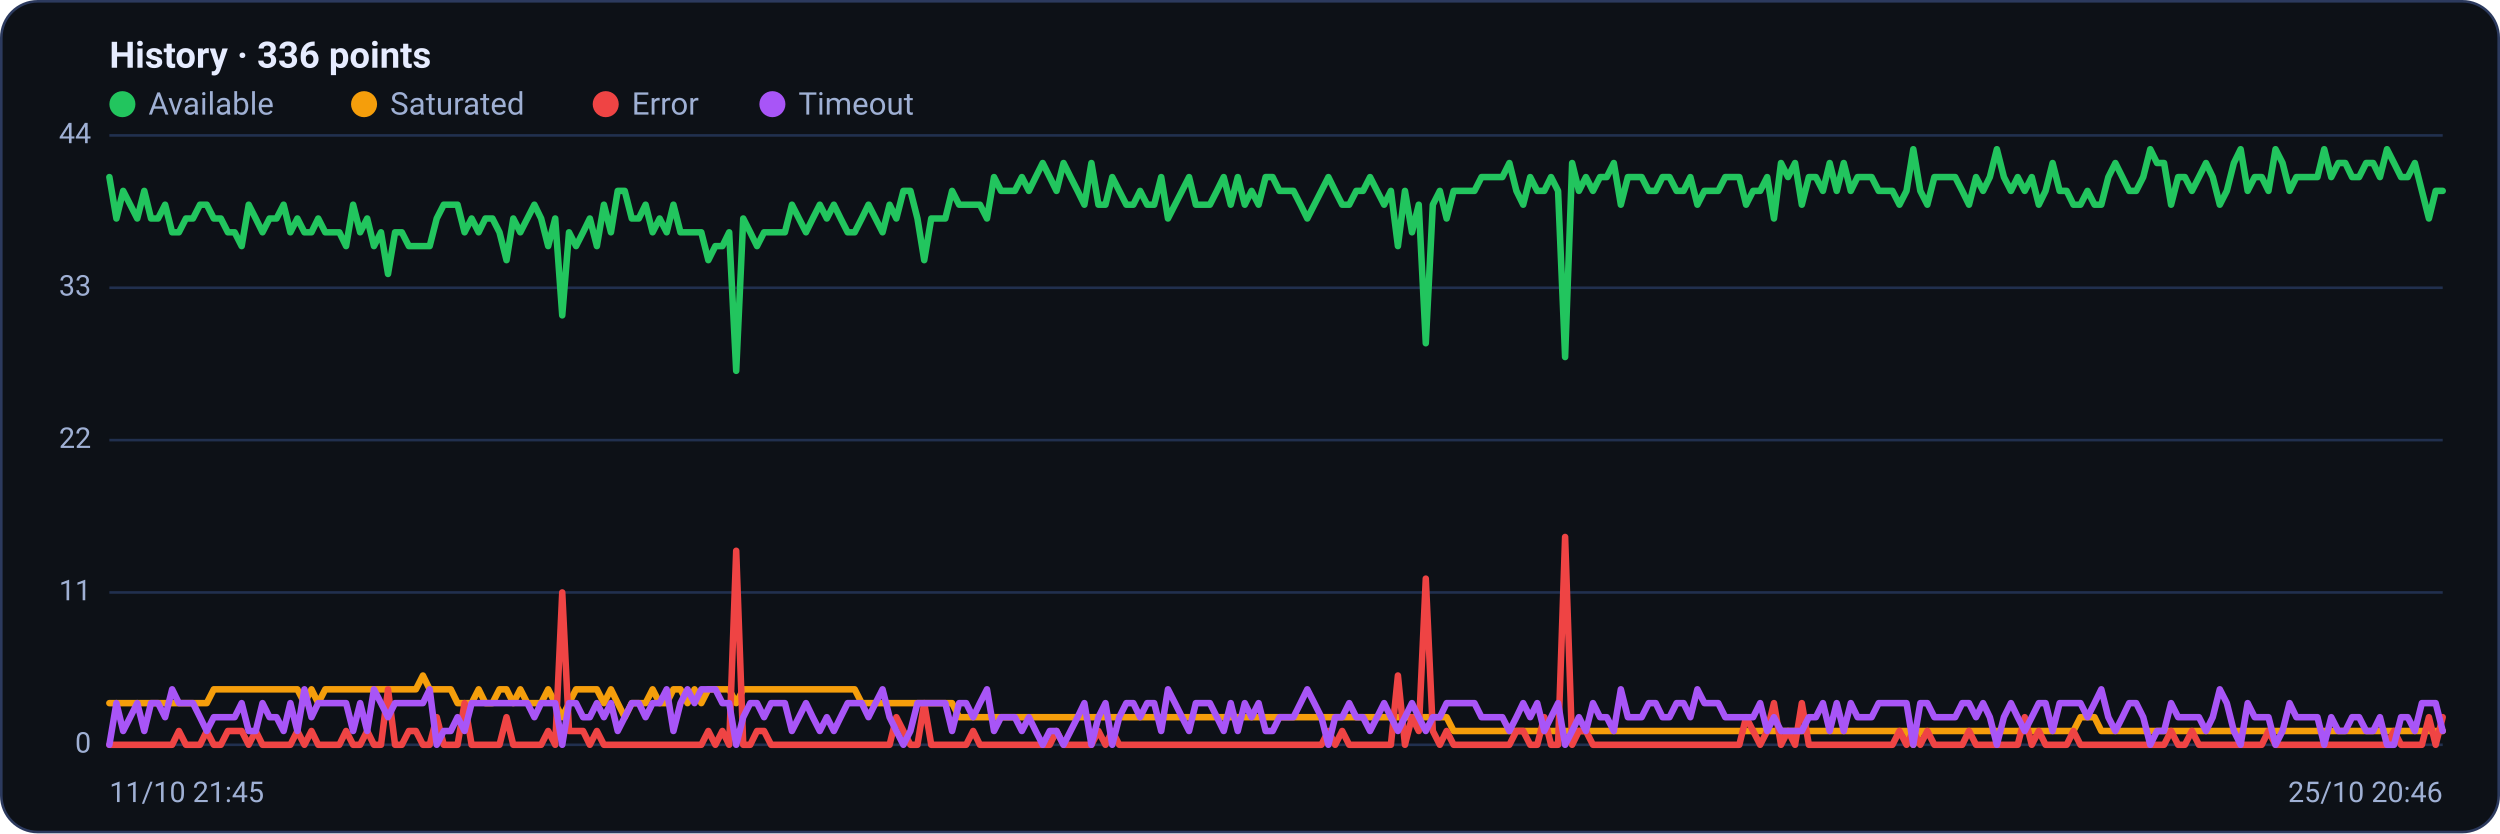
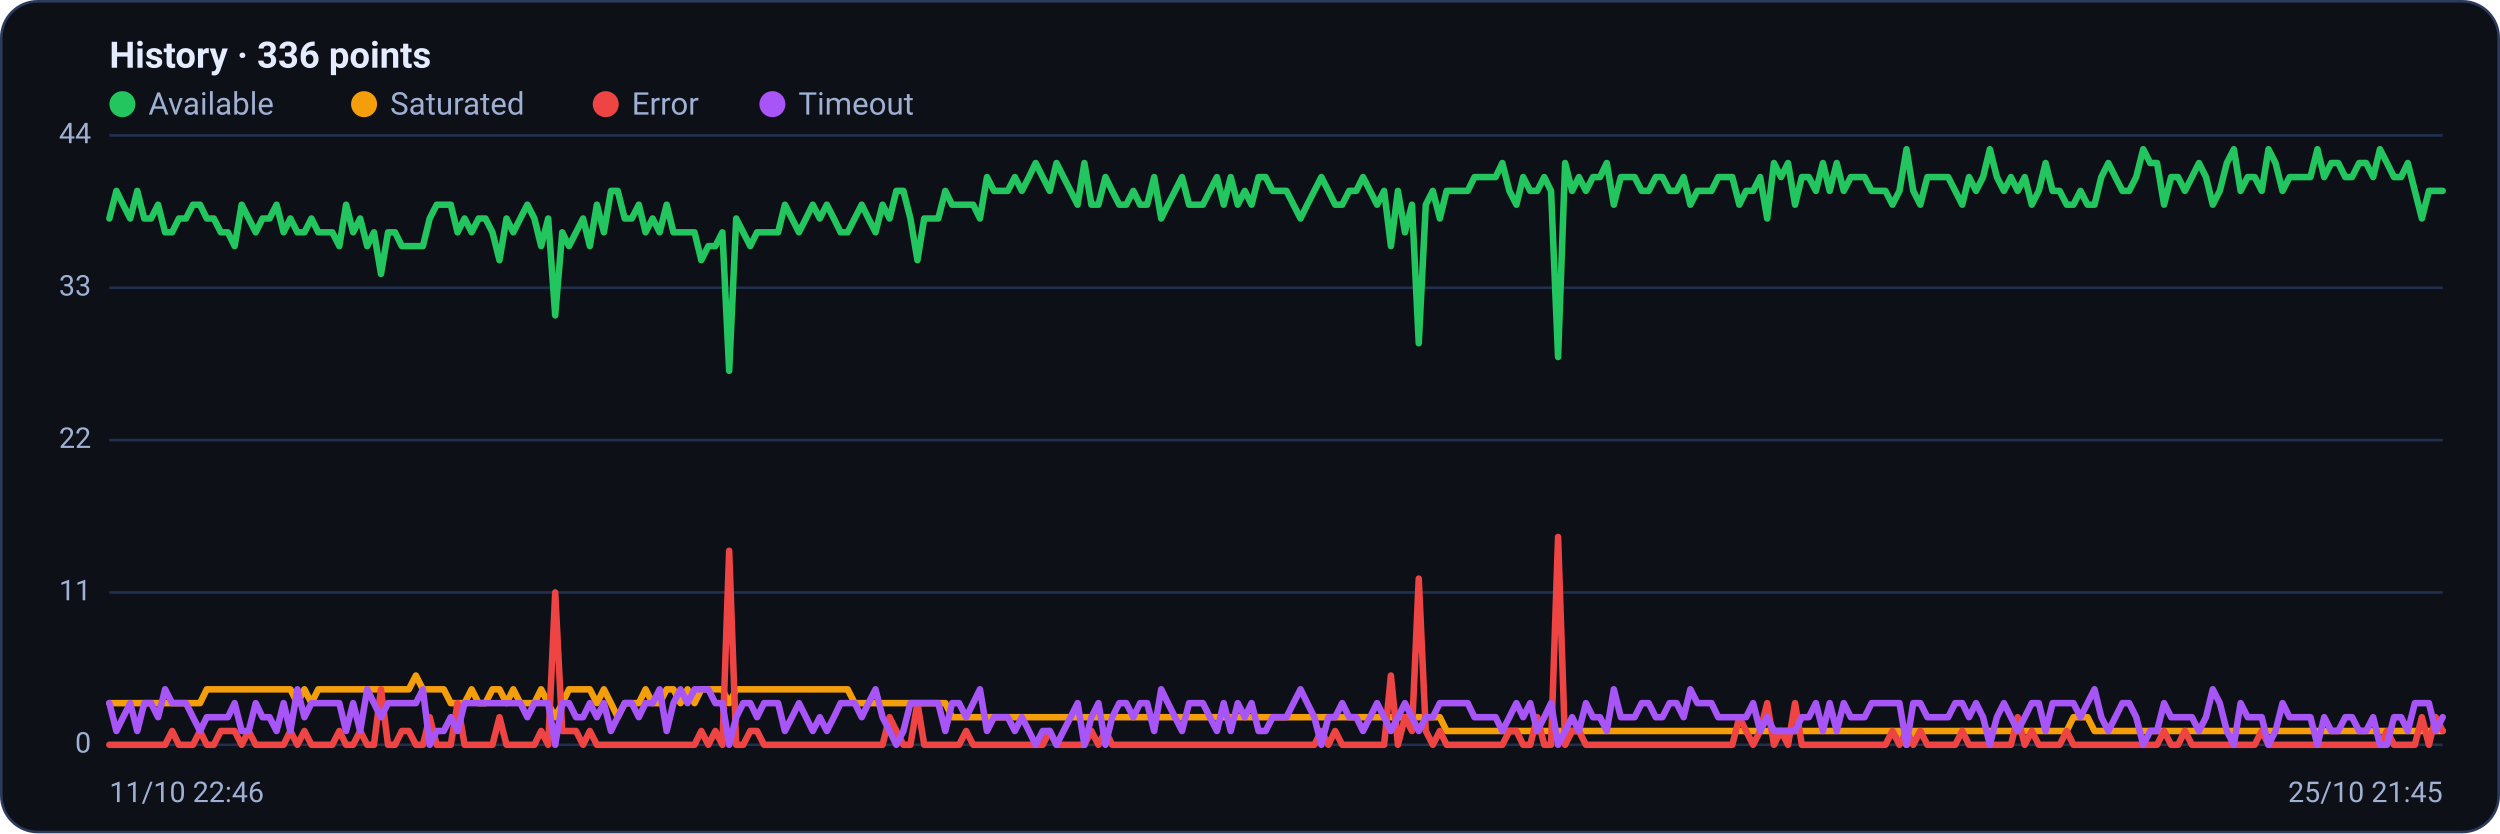
<svg xmlns="http://www.w3.org/2000/svg" viewBox="0 0 960 320" width="960" height="320" font-family="Segoe UI, system-ui, -apple-system, Roboto, Helvetica, Arial, sans-serif" role="img" aria-label="Availability history per region">
  <rect x="0.5" y="0.5" width="959" height="319" rx="14" fill="#0d1117" stroke="#2c3a5e" />
  <text x="42" y="26" font-size="14" font-weight="600" fill="#e6ecff">History · 336 points</text>
  <circle cx="47" cy="40" r="5" fill="#22c55e" />
  <text x="57" y="44" font-size="12" fill="#9fb0d4">Available</text>
  <circle cx="139.8" cy="40" r="5" fill="#f59e0b" />
  <text x="149.8" y="44" font-size="12" fill="#9fb0d4">Saturated</text>
  <circle cx="232.6" cy="40" r="5" fill="#ef4444" />
  <text x="242.6" y="44" font-size="12" fill="#9fb0d4">Error</text>
  <circle cx="296.6" cy="40" r="5" fill="#a855f7" />
  <text x="306.6" y="44" font-size="12" fill="#9fb0d4">Timeout</text>
  <line x1="42" y1="286.0" x2="938" y2="286.0" stroke="#21304f" stroke-width="1" />
  <text x="35" y="289.0" text-anchor="end" font-size="11" fill="#9fb0d4">0</text>
  <line x1="42" y1="227.5" x2="938" y2="227.5" stroke="#21304f" stroke-width="1" />
  <text x="35" y="230.5" text-anchor="end" font-size="11" fill="#9fb0d4">11</text>
  <line x1="42" y1="169.0" x2="938" y2="169.0" stroke="#21304f" stroke-width="1" />
  <text x="35" y="172.0" text-anchor="end" font-size="11" fill="#9fb0d4">22</text>
  <line x1="42" y1="110.5" x2="938" y2="110.5" stroke="#21304f" stroke-width="1" />
  <text x="35" y="113.5" text-anchor="end" font-size="11" fill="#9fb0d4">33</text>
  <line x1="42" y1="52.0" x2="938" y2="52.0" stroke="#21304f" stroke-width="1" />
  <text x="35" y="55.0" text-anchor="end" font-size="11" fill="#9fb0d4">44</text>
-   <polyline fill="none" stroke="#22c55e" stroke-width="2.5" stroke-linejoin="round" stroke-linecap="round" points="42.0,68.0 44.7,83.9 47.3,73.3 50.0,78.6 52.7,83.9 55.4,73.3 58.0,83.9 60.7,83.9 63.4,78.6 66.1,89.2 68.7,89.2 71.4,83.9 74.1,83.9 76.8,78.6 79.4,78.6 82.1,83.9 84.8,83.9 87.5,89.2 90.1,89.2 92.8,94.5 95.5,78.6 98.2,83.9 100.8,89.2 103.5,83.9 106.2,83.9 108.9,78.6 111.5,89.2 114.2,83.9 116.9,89.2 119.6,89.2 122.2,83.9 124.9,89.2 127.6,89.2 130.3,89.2 132.9,94.5 135.6,78.6 138.3,89.2 141.0,83.9 143.6,94.5 146.3,89.2 149.0,105.2 151.7,89.2 154.3,89.2 157.0,94.5 159.7,94.5 162.4,94.5 165.0,94.5 167.7,83.9 170.4,78.6 173.1,78.6 175.7,78.6 178.4,89.2 181.1,83.9 183.8,89.2 186.4,83.9 189.1,83.9 191.8,89.2 194.5,99.9 197.1,83.9 199.8,89.2 202.5,83.9 205.2,78.6 207.8,83.9 210.5,94.5 213.2,83.9 215.9,121.1 218.5,89.2 221.2,94.5 223.9,89.2 226.5,83.9 229.2,94.5 231.9,78.6 234.6,89.2 237.2,73.3 239.9,73.3 242.6,83.9 245.3,83.9 247.9,78.6 250.6,89.2 253.3,83.9 256.0,89.2 258.6,78.6 261.3,89.2 264.0,89.2 266.7,89.2 269.3,89.2 272.0,99.9 274.7,94.5 277.4,94.5 280.0,89.2 282.7,142.4 285.4,83.9 288.1,89.2 290.7,94.5 293.4,89.2 296.1,89.2 298.8,89.2 301.4,89.2 304.1,78.6 306.8,83.9 309.5,89.2 312.1,83.9 314.8,78.6 317.5,83.9 320.2,78.6 322.8,83.9 325.5,89.2 328.2,89.2 330.9,83.9 333.5,78.6 336.2,83.9 338.9,89.2 341.6,78.6 344.2,83.9 346.9,73.3 349.6,73.3 352.3,83.9 354.9,99.9 357.6,83.9 360.3,83.9 363.0,83.9 365.6,73.3 368.3,78.6 371.0,78.6 373.7,78.6 376.3,78.6 379.0,83.9 381.7,68.0 384.4,73.3 387.0,73.3 389.7,73.3 392.4,68.0 395.1,73.3 397.7,68.0 400.4,62.6 403.1,68.0 405.7,73.3 408.4,62.6 411.1,68.0 413.8,73.3 416.4,78.6 419.1,62.6 421.8,78.6 424.5,78.6 427.1,68.0 429.8,73.3 432.5,78.6 435.2,78.6 437.8,73.3 440.5,78.6 443.2,78.6 445.9,68.0 448.5,83.9 451.2,78.6 453.9,73.3 456.6,68.0 459.2,78.6 461.9,78.6 464.6,78.6 467.3,73.3 469.9,68.0 472.6,78.6 475.3,68.0 478.0,78.6 480.6,73.3 483.3,78.6 486.0,68.0 488.7,68.0 491.3,73.3 494.0,73.3 496.7,73.3 499.4,78.6 502.0,83.9 504.7,78.6 507.4,73.3 510.1,68.0 512.7,73.3 515.4,78.6 518.1,78.6 520.8,73.3 523.4,73.3 526.1,68.0 528.8,73.3 531.5,78.6 534.1,73.3 536.8,94.5 539.5,73.3 542.2,89.2 544.8,78.6 547.5,131.8 550.2,78.6 552.9,73.3 555.5,83.9 558.2,73.3 560.9,73.3 563.6,73.3 566.2,73.3 568.9,68.0 571.6,68.0 574.3,68.0 576.9,68.0 579.6,62.6 582.3,73.3 584.9,78.6 587.6,68.0 590.3,73.3 593.0,73.3 595.6,68.0 598.3,73.3 601.0,137.1 603.7,62.6 606.3,73.3 609.0,68.0 611.7,73.3 614.4,68.0 617.0,68.0 619.7,62.6 622.4,78.6 625.1,68.0 627.7,68.0 630.4,68.0 633.1,73.3 635.8,73.3 638.4,68.0 641.1,68.0 643.8,73.3 646.5,73.3 649.1,68.0 651.8,78.6 654.5,73.3 657.2,73.3 659.8,73.3 662.5,68.0 665.2,68.0 667.9,68.0 670.5,78.6 673.2,73.3 675.9,73.3 678.6,68.0 681.2,83.9 683.9,62.6 686.6,68.0 689.3,62.6 691.9,78.6 694.6,68.0 697.3,68.0 700.0,73.3 702.6,62.6 705.3,73.3 708.0,62.6 710.7,73.3 713.3,68.0 716.0,68.0 718.7,68.0 721.4,73.3 724.0,73.3 726.7,73.3 729.4,78.6 732.1,73.3 734.7,57.3 737.4,73.3 740.1,78.6 742.8,68.0 745.4,68.0 748.1,68.0 750.8,68.0 753.5,73.3 756.1,78.6 758.8,68.0 761.5,73.3 764.1,68.0 766.8,57.3 769.5,68.0 772.2,73.3 774.8,68.0 777.5,73.3 780.2,68.0 782.9,78.6 785.5,73.3 788.2,62.6 790.9,73.3 793.6,73.3 796.2,78.6 798.9,78.6 801.6,73.3 804.3,78.6 806.9,78.6 809.6,68.0 812.3,62.6 815.0,68.0 817.6,73.3 820.3,73.3 823.0,68.0 825.7,57.3 828.3,62.6 831.0,62.6 833.7,78.6 836.4,68.0 839.0,68.0 841.7,73.3 844.4,68.0 847.1,62.6 849.7,68.0 852.4,78.6 855.1,73.3 857.8,62.6 860.4,57.3 863.1,73.3 865.8,68.0 868.5,68.0 871.1,73.3 873.8,57.3 876.5,62.6 879.2,73.3 881.8,68.0 884.5,68.0 887.2,68.0 889.9,68.0 892.5,57.3 895.2,68.0 897.9,62.6 900.6,62.6 903.2,68.0 905.9,68.0 908.6,62.6 911.3,62.6 913.9,68.0 916.6,57.3 919.3,62.6 922.0,68.0 924.6,68.0 927.3,62.6 930.0,73.3 932.7,83.9 935.3,73.3 938.0,73.3" />
-   <polyline fill="none" stroke="#f59e0b" stroke-width="2.5" stroke-linejoin="round" stroke-linecap="round" points="42.0,270.0 44.7,270.0 47.3,270.0 50.0,270.0 52.7,270.0 55.4,270.0 58.0,270.0 60.7,270.0 63.4,270.0 66.1,270.0 68.7,270.0 71.4,270.0 74.1,270.0 76.8,270.0 79.4,270.0 82.1,264.7 84.8,264.7 87.5,264.7 90.1,264.7 92.8,264.7 95.5,264.7 98.2,264.7 100.8,264.7 103.5,264.7 106.2,264.7 108.9,264.7 111.5,264.7 114.2,264.7 116.9,270.0 119.6,264.7 122.2,270.0 124.9,264.7 127.6,264.7 130.3,264.7 132.9,264.7 135.6,264.7 138.3,264.7 141.0,264.7 143.6,264.7 146.3,264.7 149.0,264.7 151.7,264.7 154.3,264.7 157.0,264.7 159.7,264.7 162.4,259.4 165.0,264.7 167.7,264.7 170.4,264.7 173.1,264.7 175.7,270.0 178.4,270.0 181.1,270.0 183.8,264.7 186.4,270.0 189.1,270.0 191.8,264.7 194.5,264.7 197.1,270.0 199.8,264.7 202.5,270.0 205.2,270.0 207.8,270.0 210.5,264.7 213.2,270.0 215.9,275.4 218.5,270.0 221.2,264.7 223.9,264.7 226.5,264.7 229.2,264.7 231.9,270.0 234.6,264.7 237.2,270.0 239.9,275.4 242.6,270.0 245.3,270.0 247.9,270.0 250.6,264.7 253.3,270.0 256.0,270.0 258.6,264.7 261.3,264.7 264.0,270.0 266.7,264.7 269.3,270.0 272.0,264.7 274.7,264.7 277.4,264.7 280.0,264.7 282.7,270.0 285.4,264.7 288.1,264.7 290.7,264.7 293.4,264.7 296.1,264.7 298.8,264.7 301.4,264.7 304.1,264.7 306.8,264.7 309.5,264.7 312.1,264.7 314.8,264.7 317.5,264.7 320.2,264.7 322.8,264.7 325.5,264.7 328.2,264.7 330.9,270.0 333.5,270.0 336.2,270.0 338.9,270.0 341.6,270.0 344.2,270.0 346.9,270.0 349.6,270.0 352.3,270.0 354.9,270.0 357.6,270.0 360.3,270.0 363.0,270.0 365.6,270.0 368.3,275.4 371.0,275.4 373.7,275.4 376.3,275.4 379.0,275.4 381.7,275.4 384.4,275.4 387.0,275.4 389.7,275.4 392.4,275.4 395.1,275.4 397.7,275.4 400.4,275.4 403.1,275.4 405.7,275.4 408.4,275.4 411.1,275.4 413.8,275.4 416.4,275.4 419.1,275.4 421.8,275.4 424.5,275.4 427.1,275.4 429.8,275.4 432.5,275.4 435.2,275.4 437.8,275.4 440.5,275.4 443.2,275.4 445.9,275.4 448.5,275.4 451.2,275.4 453.9,275.4 456.6,275.4 459.2,275.4 461.9,275.4 464.6,275.4 467.3,275.4 469.9,275.4 472.6,275.4 475.3,275.4 478.0,275.4 480.6,275.4 483.3,275.4 486.0,275.4 488.7,275.4 491.3,275.4 494.0,275.4 496.7,275.4 499.4,275.4 502.0,275.4 504.7,275.4 507.4,275.4 510.1,275.4 512.7,275.4 515.4,275.4 518.1,275.4 520.8,275.4 523.4,275.4 526.1,275.4 528.8,275.4 531.5,275.4 534.1,275.4 536.8,275.4 539.5,275.4 542.2,275.4 544.8,275.4 547.5,275.4 550.2,275.4 552.9,275.4 555.5,275.4 558.2,280.7 560.9,280.7 563.6,280.7 566.2,280.7 568.9,280.7 571.6,280.7 574.3,280.7 576.9,280.7 579.6,280.7 582.3,280.7 584.9,280.7 587.6,280.7 590.3,280.7 593.0,280.7 595.6,280.7 598.3,280.7 601.0,280.7 603.7,280.7 606.3,280.7 609.0,280.7 611.7,280.7 614.4,280.7 617.0,280.7 619.7,280.7 622.4,280.7 625.1,280.7 627.7,280.7 630.4,280.7 633.1,280.7 635.8,280.7 638.4,280.7 641.1,280.7 643.8,280.7 646.5,280.7 649.1,280.7 651.8,280.7 654.5,280.7 657.2,280.7 659.8,280.7 662.5,280.7 665.2,280.7 667.9,280.7 670.5,280.7 673.2,280.7 675.9,280.7 678.6,280.7 681.2,280.7 683.9,280.7 686.6,280.7 689.3,280.7 691.9,280.7 694.6,280.7 697.3,280.7 700.0,280.7 702.6,280.7 705.3,280.7 708.0,280.7 710.7,280.7 713.3,280.7 716.0,280.7 718.7,280.7 721.4,280.7 724.0,280.7 726.7,280.7 729.4,280.7 732.1,280.7 734.7,286.0 737.4,280.7 740.1,280.7 742.8,280.7 745.4,280.7 748.1,280.7 750.8,280.7 753.5,280.7 756.1,280.7 758.8,280.7 761.5,280.7 764.1,280.7 766.8,280.7 769.5,280.7 772.2,280.7 774.8,280.7 777.5,280.7 780.2,280.7 782.9,280.7 785.5,280.7 788.2,280.7 790.9,280.7 793.6,280.7 796.2,280.7 798.9,275.4 801.6,275.4 804.3,275.4 806.9,280.7 809.6,280.7 812.3,280.7 815.0,280.7 817.6,280.7 820.3,280.7 823.0,280.7 825.7,280.7 828.3,280.7 831.0,280.7 833.7,280.7 836.4,280.7 839.0,280.7 841.7,280.7 844.4,280.7 847.1,280.7 849.7,280.7 852.4,280.7 855.1,280.7 857.8,280.7 860.4,280.7 863.1,280.7 865.8,280.7 868.5,280.7 871.1,280.7 873.8,280.7 876.5,280.7 879.2,280.7 881.8,280.7 884.5,280.7 887.2,280.7 889.9,280.7 892.5,280.7 895.2,280.7 897.9,280.7 900.6,280.7 903.2,280.7 905.9,280.7 908.6,280.7 911.3,280.7 913.9,280.7 916.6,280.7 919.3,280.7 922.0,280.7 924.6,280.7 927.3,280.7 930.0,280.7 932.7,280.7 935.3,280.7 938.0,280.7" />
-   <polyline fill="none" stroke="#ef4444" stroke-width="2.5" stroke-linejoin="round" stroke-linecap="round" points="42.0,286.0 44.7,286.0 47.3,286.0 50.0,286.0 52.7,286.0 55.4,286.0 58.0,286.0 60.7,286.0 63.4,286.0 66.1,286.0 68.7,280.7 71.4,286.0 74.1,286.0 76.8,286.0 79.4,280.7 82.1,286.0 84.8,286.0 87.5,280.7 90.1,280.7 92.8,280.7 95.5,286.0 98.2,280.7 100.8,286.0 103.5,286.0 106.2,286.0 108.9,286.0 111.5,286.0 114.2,280.7 116.9,286.0 119.6,280.7 122.2,286.0 124.9,286.0 127.6,286.0 130.3,286.0 132.9,280.7 135.6,286.0 138.3,286.0 141.0,280.7 143.6,286.0 146.3,286.0 149.0,264.7 151.7,286.0 154.3,286.0 157.0,280.7 159.7,280.7 162.4,286.0 165.0,286.0 167.7,275.4 170.4,286.0 173.1,286.0 175.7,286.0 178.4,270.0 181.1,286.0 183.8,286.0 186.4,286.0 189.1,286.0 191.8,286.0 194.5,275.4 197.1,286.0 199.8,286.0 202.5,286.0 205.2,286.0 207.8,286.0 210.5,280.7 213.2,286.0 215.9,227.5 218.5,280.7 221.2,280.7 223.9,280.7 226.5,286.0 229.2,280.7 231.9,286.0 234.6,286.0 237.2,286.0 239.9,286.0 242.6,286.0 245.3,286.0 247.9,286.0 250.6,286.0 253.3,286.0 256.0,286.0 258.6,286.0 261.3,286.0 264.0,286.0 266.7,286.0 269.3,286.0 272.0,280.7 274.7,286.0 277.4,280.7 280.0,286.0 282.7,211.5 285.4,286.0 288.1,286.0 290.7,280.7 293.4,280.7 296.1,286.0 298.8,286.0 301.4,286.0 304.1,286.0 306.8,286.0 309.5,286.0 312.1,286.0 314.8,286.0 317.5,286.0 320.2,286.0 322.8,286.0 325.5,286.0 328.2,286.0 330.9,286.0 333.5,286.0 336.2,286.0 338.9,286.0 341.6,286.0 344.2,275.4 346.9,280.7 349.6,286.0 352.3,286.0 354.9,270.0 357.6,286.0 360.3,286.0 363.0,286.0 365.6,286.0 368.3,286.0 371.0,286.0 373.7,280.7 376.3,286.0 379.0,286.0 381.7,286.0 384.4,286.0 387.0,286.0 389.7,286.0 392.4,286.0 395.1,286.0 397.7,286.0 400.4,286.0 403.1,286.0 405.7,280.7 408.4,286.0 411.1,286.0 413.8,286.0 416.4,286.0 419.1,286.0 421.8,280.7 424.5,286.0 427.1,280.7 429.8,286.0 432.5,286.0 435.2,286.0 437.8,286.0 440.5,286.0 443.2,286.0 445.9,286.0 448.5,286.0 451.2,286.0 453.9,286.0 456.6,286.0 459.2,286.0 461.9,286.0 464.6,286.0 467.3,286.0 469.9,286.0 472.6,286.0 475.3,286.0 478.0,286.0 480.6,286.0 483.3,286.0 486.0,286.0 488.7,286.0 491.3,286.0 494.0,286.0 496.7,286.0 499.4,286.0 502.0,286.0 504.7,286.0 507.4,286.0 510.1,280.7 512.7,286.0 515.4,280.7 518.1,286.0 520.8,286.0 523.4,286.0 526.1,286.0 528.8,286.0 531.5,286.0 534.1,286.0 536.8,259.4 539.5,286.0 542.2,275.4 544.8,280.7 547.5,222.2 550.2,280.7 552.9,286.0 555.5,280.7 558.2,286.0 560.9,286.0 563.6,286.0 566.2,286.0 568.9,286.0 571.6,286.0 574.3,286.0 576.9,286.0 579.6,286.0 582.3,280.7 584.9,280.7 587.6,286.0 590.3,286.0 593.0,275.4 595.6,286.0 598.3,286.0 601.0,206.2 603.7,286.0 606.3,280.7 609.0,280.7 611.7,286.0 614.4,286.0 617.0,286.0 619.7,286.0 622.4,286.0 625.1,286.0 627.7,286.0 630.4,286.0 633.1,286.0 635.8,286.0 638.4,286.0 641.1,286.0 643.8,286.0 646.5,286.0 649.1,286.0 651.8,286.0 654.5,286.0 657.2,286.0 659.8,286.0 662.5,286.0 665.2,286.0 667.9,286.0 670.5,275.4 673.2,280.7 675.9,286.0 678.6,280.7 681.2,270.0 683.9,286.0 686.6,280.7 689.3,286.0 691.9,270.0 694.6,286.0 697.3,286.0 700.0,286.0 702.6,286.0 705.3,286.0 708.0,286.0 710.7,286.0 713.3,286.0 716.0,286.0 718.7,286.0 721.4,286.0 724.0,286.0 726.7,286.0 729.4,280.7 732.1,286.0 734.7,280.7 737.4,286.0 740.1,280.7 742.8,286.0 745.4,286.0 748.1,286.0 750.8,286.0 753.5,286.0 756.1,280.7 758.8,286.0 761.5,286.0 764.1,286.0 766.8,286.0 769.5,286.0 772.2,286.0 774.8,286.0 777.5,275.4 780.2,286.0 782.9,280.7 785.5,286.0 788.2,286.0 790.9,286.0 793.6,286.0 796.2,280.7 798.9,286.0 801.6,286.0 804.3,286.0 806.9,286.0 809.6,286.0 812.3,286.0 815.0,286.0 817.6,286.0 820.3,286.0 823.0,286.0 825.7,286.0 828.3,286.0 831.0,286.0 833.7,280.7 836.4,286.0 839.0,286.0 841.7,280.7 844.4,286.0 847.1,286.0 849.7,286.0 852.4,286.0 855.1,286.0 857.8,286.0 860.4,286.0 863.1,286.0 865.8,286.0 868.5,286.0 871.1,280.7 873.8,286.0 876.5,286.0 879.2,286.0 881.8,286.0 884.5,286.0 887.2,286.0 889.9,286.0 892.5,286.0 895.2,286.0 897.9,286.0 900.6,286.0 903.2,286.0 905.9,286.0 908.6,286.0 911.3,286.0 913.9,286.0 916.6,286.0 919.3,280.7 922.0,286.0 924.6,286.0 927.3,286.0 930.0,286.0 932.7,275.4 935.3,286.0 938.0,275.4" />
-   <polyline fill="none" stroke="#a855f7" stroke-width="2.5" stroke-linejoin="round" stroke-linecap="round" points="42.0,286.0 44.7,270.0 47.3,280.7 50.0,275.4 52.7,270.0 55.4,280.7 58.0,270.0 60.7,270.0 63.4,275.4 66.1,264.7 68.7,270.0 71.4,270.0 74.1,270.0 76.8,275.4 79.4,280.7 82.1,275.4 84.8,275.4 87.5,275.4 90.1,275.4 92.8,270.0 95.5,280.7 98.2,280.7 100.8,270.0 103.5,275.4 106.2,275.4 108.9,280.7 111.5,270.0 114.2,280.7 116.9,264.7 119.6,275.4 122.2,270.0 124.9,270.0 127.6,270.0 130.3,270.0 132.9,270.0 135.6,280.7 138.3,270.0 141.0,280.7 143.6,264.7 146.3,270.0 149.0,275.4 151.7,270.0 154.3,270.0 157.0,270.0 159.7,270.0 162.4,270.0 165.0,264.7 167.7,286.0 170.4,280.7 173.1,280.7 175.7,275.4 178.4,280.7 181.1,270.0 183.8,270.0 186.4,270.0 189.1,270.0 191.8,270.0 194.5,270.0 197.1,270.0 199.8,270.0 202.5,270.0 205.2,275.4 207.8,270.0 210.5,270.0 213.2,270.0 215.9,286.0 218.5,270.0 221.2,270.0 223.9,275.4 226.5,275.4 229.2,270.0 231.9,275.4 234.6,270.0 237.2,280.7 239.9,275.4 242.6,270.0 245.3,270.0 247.9,275.4 250.6,270.0 253.3,270.0 256.0,264.7 258.6,280.7 261.3,270.0 264.0,264.7 266.7,270.0 269.3,264.7 272.0,264.7 274.7,264.7 277.4,270.0 280.0,270.0 282.7,286.0 285.4,275.4 288.1,270.0 290.7,270.0 293.4,275.4 296.1,270.0 298.8,270.0 301.4,270.0 304.1,280.7 306.8,275.4 309.5,270.0 312.1,275.4 314.8,280.7 317.5,275.4 320.2,280.7 322.8,275.4 325.5,270.0 328.2,270.0 330.9,270.0 333.5,275.4 336.2,270.0 338.9,264.7 341.6,275.4 344.2,280.7 346.9,286.0 349.6,280.7 352.3,270.0 354.9,270.0 357.6,270.0 360.3,270.0 363.0,270.0 365.6,280.7 368.3,270.0 371.0,270.0 373.7,275.4 376.3,270.0 379.0,264.7 381.7,280.7 384.4,275.4 387.0,275.4 389.7,275.4 392.4,280.7 395.1,275.4 397.7,280.7 400.4,286.0 403.1,280.7 405.7,280.7 408.4,286.0 411.1,280.7 413.8,275.4 416.4,270.0 419.1,286.0 421.8,275.4 424.5,270.0 427.1,286.0 429.8,275.4 432.5,270.0 435.2,270.0 437.8,275.4 440.5,270.0 443.2,270.0 445.9,280.7 448.5,264.7 451.2,270.0 453.9,275.4 456.6,280.7 459.2,270.0 461.9,270.0 464.6,270.0 467.3,275.4 469.9,280.7 472.6,270.0 475.3,280.7 478.0,270.0 480.6,275.4 483.3,270.0 486.0,280.7 488.7,280.7 491.3,275.4 494.0,275.4 496.7,275.4 499.4,270.0 502.0,264.7 504.7,270.0 507.4,275.4 510.1,286.0 512.7,275.4 515.4,275.4 518.1,270.0 520.8,275.4 523.4,275.4 526.1,280.7 528.8,275.4 531.5,270.0 534.1,275.4 536.8,280.7 539.5,275.4 542.2,270.0 544.8,275.4 547.5,280.7 550.2,275.4 552.9,275.4 555.5,270.0 558.2,270.0 560.9,270.0 563.6,270.0 566.2,270.0 568.9,275.4 571.6,275.4 574.3,275.4 576.9,275.4 579.6,280.7 582.3,275.4 584.9,270.0 587.6,275.4 590.3,270.0 593.0,280.7 595.6,275.4 598.3,270.0 601.0,286.0 603.7,280.7 606.3,275.4 609.0,280.7 611.7,270.0 614.4,275.4 617.0,275.4 619.7,280.7 622.4,264.7 625.1,275.4 627.7,275.4 630.4,275.4 633.1,270.0 635.8,270.0 638.4,275.4 641.1,275.4 643.8,270.0 646.5,270.0 649.1,275.4 651.8,264.7 654.5,270.0 657.2,270.0 659.8,270.0 662.5,275.4 665.2,275.4 667.9,275.4 670.5,275.4 673.2,275.4 675.9,270.0 678.6,280.7 681.2,275.4 683.9,280.7 686.6,280.7 689.3,280.7 691.9,280.7 694.6,275.4 697.3,275.4 700.0,270.0 702.6,280.7 705.3,270.0 708.0,280.7 710.7,270.0 713.3,275.4 716.0,275.4 718.7,275.4 721.4,270.0 724.0,270.0 726.7,270.0 729.4,270.0 732.1,270.0 734.7,286.0 737.4,270.0 740.1,270.0 742.8,275.4 745.4,275.4 748.1,275.4 750.8,275.4 753.5,270.0 756.1,270.0 758.8,275.4 761.5,270.0 764.1,275.4 766.8,286.0 769.5,275.4 772.2,270.0 774.8,275.4 777.5,280.7 780.2,275.4 782.9,270.0 785.5,270.0 788.2,280.7 790.9,270.0 793.6,270.0 796.2,270.0 798.9,270.0 801.6,275.4 804.3,270.0 806.9,264.7 809.6,275.4 812.3,280.7 815.0,275.4 817.6,270.0 820.3,270.0 823.0,275.4 825.7,286.0 828.3,280.7 831.0,280.7 833.7,270.0 836.4,275.4 839.0,275.4 841.7,275.4 844.4,275.4 847.1,280.7 849.7,275.4 852.4,264.7 855.1,270.0 857.8,280.7 860.4,286.0 863.1,270.0 865.8,275.4 868.5,275.4 871.1,275.4 873.8,286.0 876.5,280.7 879.2,270.0 881.8,275.4 884.5,275.4 887.2,275.4 889.9,275.4 892.5,286.0 895.2,275.4 897.9,280.7 900.6,280.7 903.2,275.4 905.9,275.4 908.6,280.7 911.3,280.7 913.9,275.4 916.6,286.0 919.3,286.0 922.0,275.4 924.6,275.4 927.3,280.7 930.0,270.0 932.7,270.0 935.3,270.0 938.0,280.7" />
-   <text x="42" y="308" font-size="11" fill="#9fb0d4">11/10 21:45</text>
-   <text x="938" y="308" text-anchor="end" font-size="11" fill="#9fb0d4">25/10 20:46</text>
+   <polyline fill="none" stroke="#22c55e" stroke-width="2.5" stroke-linejoin="round" stroke-linecap="round" points="42.0,83.9 44.7,73.3 47.3,78.6 50.0,83.9 52.7,73.3 55.4,83.9 58.0,83.9 60.7,78.6 63.4,89.2 66.1,89.2 68.7,83.9 71.4,83.9 74.1,78.6 76.8,78.6 79.4,83.9 82.1,83.9 84.8,89.2 87.5,89.2 90.1,94.5 92.8,78.6 95.5,83.9 98.2,89.2 100.8,83.9 103.5,83.9 106.2,78.6 108.9,89.2 111.5,83.9 114.2,89.2 116.9,89.2 119.6,83.9 122.2,89.2 124.9,89.2 127.6,89.2 130.3,94.5 132.9,78.6 135.6,89.2 138.3,83.9 141.0,94.5 143.6,89.2 146.3,105.2 149.0,89.2 151.7,89.2 154.3,94.5 157.0,94.5 159.7,94.5 162.4,94.5 165.0,83.9 167.7,78.6 170.4,78.6 173.1,78.6 175.7,89.2 178.4,83.9 181.1,89.2 183.8,83.9 186.4,83.9 189.1,89.2 191.8,99.9 194.5,83.9 197.1,89.2 199.8,83.9 202.5,78.6 205.2,83.9 207.8,94.5 210.5,83.9 213.2,121.1 215.9,89.2 218.5,94.5 221.2,89.2 223.9,83.9 226.5,94.5 229.2,78.6 231.9,89.2 234.6,73.3 237.2,73.3 239.9,83.9 242.6,83.9 245.3,78.6 247.9,89.2 250.6,83.9 253.3,89.2 256.0,78.6 258.6,89.2 261.3,89.2 264.0,89.2 266.7,89.2 269.3,99.9 272.0,94.5 274.7,94.5 277.4,89.2 280.0,142.4 282.7,83.9 285.4,89.2 288.1,94.5 290.7,89.2 293.4,89.2 296.1,89.2 298.8,89.2 301.4,78.6 304.1,83.9 306.8,89.2 309.5,83.9 312.1,78.6 314.8,83.9 317.5,78.6 320.2,83.9 322.8,89.2 325.5,89.2 328.2,83.9 330.9,78.6 333.5,83.9 336.2,89.2 338.9,78.6 341.6,83.9 344.2,73.3 346.9,73.3 349.6,83.9 352.3,99.9 354.9,83.9 357.6,83.9 360.3,83.9 363.0,73.3 365.6,78.6 368.3,78.6 371.0,78.6 373.7,78.6 376.3,83.9 379.0,68.0 381.7,73.3 384.4,73.3 387.0,73.3 389.7,68.0 392.4,73.3 395.1,68.0 397.7,62.6 400.4,68.0 403.1,73.3 405.7,62.6 408.4,68.0 411.1,73.3 413.8,78.6 416.4,62.6 419.1,78.6 421.8,78.6 424.5,68.0 427.1,73.3 429.8,78.6 432.5,78.6 435.2,73.3 437.8,78.6 440.5,78.6 443.2,68.0 445.9,83.9 448.5,78.6 451.2,73.3 453.9,68.0 456.6,78.6 459.2,78.6 461.9,78.6 464.6,73.3 467.3,68.0 469.9,78.6 472.6,68.0 475.3,78.6 478.0,73.3 480.6,78.6 483.3,68.0 486.0,68.0 488.7,73.3 491.3,73.3 494.0,73.3 496.7,78.6 499.4,83.9 502.0,78.6 504.7,73.3 507.4,68.0 510.1,73.3 512.7,78.6 515.4,78.6 518.1,73.3 520.8,73.3 523.4,68.0 526.1,73.3 528.8,78.6 531.5,73.3 534.1,94.5 536.8,73.3 539.5,89.2 542.2,78.6 544.8,131.8 547.5,78.6 550.2,73.3 552.9,83.9 555.5,73.3 558.2,73.3 560.9,73.3 563.6,73.3 566.2,68.0 568.9,68.0 571.6,68.0 574.3,68.0 576.9,62.6 579.6,73.3 582.3,78.6 584.9,68.0 587.6,73.3 590.3,73.3 593.0,68.0 595.6,73.3 598.3,137.1 601.0,62.6 603.7,73.3 606.3,68.0 609.0,73.3 611.7,68.0 614.4,68.0 617.0,62.6 619.7,78.6 622.4,68.0 625.1,68.0 627.7,68.0 630.4,73.3 633.1,73.3 635.8,68.0 638.4,68.0 641.1,73.3 643.8,73.3 646.5,68.0 649.1,78.6 651.8,73.3 654.5,73.3 657.2,73.3 659.8,68.0 662.5,68.0 665.2,68.0 667.9,78.6 670.5,73.3 673.2,73.3 675.9,68.0 678.6,83.9 681.2,62.6 683.9,68.0 686.6,62.6 689.3,78.6 691.9,68.0 694.6,68.0 697.3,73.3 700.0,62.6 702.6,73.3 705.3,62.6 708.0,73.3 710.7,68.0 713.3,68.0 716.0,68.0 718.7,73.3 721.4,73.3 724.0,73.3 726.7,78.6 729.4,73.3 732.1,57.3 734.7,73.3 737.4,78.6 740.1,68.0 742.8,68.0 745.4,68.0 748.1,68.0 750.8,73.3 753.5,78.6 756.1,68.0 758.8,73.3 761.5,68.0 764.1,57.3 766.8,68.0 769.5,73.3 772.2,68.0 774.8,73.3 777.5,68.0 780.2,78.6 782.9,73.3 785.5,62.6 788.2,73.3 790.9,73.3 793.6,78.6 796.2,78.6 798.9,73.3 801.6,78.6 804.3,78.6 806.9,68.0 809.6,62.6 812.3,68.0 815.0,73.3 817.6,73.3 820.3,68.0 823.0,57.3 825.7,62.6 828.3,62.6 831.0,78.6 833.7,68.0 836.4,68.0 839.0,73.3 841.7,68.0 844.4,62.6 847.1,68.0 849.7,78.6 852.4,73.3 855.1,62.6 857.8,57.3 860.4,73.3 863.1,68.0 865.8,68.0 868.5,73.3 871.1,57.3 873.8,62.6 876.5,73.3 879.2,68.0 881.8,68.0 884.5,68.0 887.2,68.0 889.9,57.3 892.5,68.0 895.2,62.6 897.9,62.6 900.6,68.0 903.2,68.0 905.9,62.6 908.6,62.6 911.3,68.0 913.9,57.3 916.6,62.6 919.3,68.0 922.0,68.0 924.6,62.6 927.3,73.3 930.0,83.9 932.7,73.3 935.3,73.3 938.0,73.3" />
+   <polyline fill="none" stroke="#f59e0b" stroke-width="2.5" stroke-linejoin="round" stroke-linecap="round" points="42.0,270.0 44.7,270.0 47.3,270.0 50.0,270.0 52.7,270.0 55.4,270.0 58.0,270.0 60.7,270.0 63.4,270.0 66.1,270.0 68.7,270.0 71.4,270.0 74.1,270.0 76.8,270.0 79.4,264.7 82.1,264.7 84.8,264.7 87.5,264.7 90.1,264.7 92.8,264.7 95.5,264.7 98.2,264.7 100.8,264.7 103.5,264.7 106.2,264.7 108.9,264.7 111.5,264.7 114.2,270.0 116.9,264.7 119.6,270.0 122.2,264.7 124.9,264.7 127.6,264.7 130.3,264.7 132.9,264.7 135.6,264.7 138.3,264.7 141.0,264.7 143.6,264.7 146.3,264.7 149.0,264.7 151.7,264.7 154.3,264.7 157.0,264.7 159.7,259.4 162.4,264.7 165.0,264.7 167.7,264.7 170.4,264.7 173.1,270.0 175.7,270.0 178.4,270.0 181.1,264.7 183.8,270.0 186.4,270.0 189.1,264.7 191.8,264.7 194.5,270.0 197.1,264.7 199.8,270.0 202.5,270.0 205.2,270.0 207.8,264.7 210.5,270.0 213.2,275.4 215.9,270.0 218.5,264.7 221.2,264.7 223.9,264.7 226.5,264.7 229.2,270.0 231.9,264.7 234.6,270.0 237.2,275.4 239.9,270.0 242.6,270.0 245.3,270.0 247.9,264.7 250.6,270.0 253.3,270.0 256.0,264.7 258.6,264.7 261.3,270.0 264.0,264.7 266.7,270.0 269.3,264.7 272.0,264.7 274.7,264.7 277.4,264.7 280.0,270.0 282.7,264.7 285.4,264.7 288.1,264.7 290.7,264.7 293.4,264.7 296.1,264.7 298.8,264.7 301.4,264.7 304.1,264.7 306.8,264.7 309.5,264.7 312.1,264.7 314.8,264.7 317.5,264.7 320.2,264.7 322.8,264.7 325.5,264.7 328.2,270.0 330.9,270.0 333.5,270.0 336.2,270.0 338.9,270.0 341.6,270.0 344.2,270.0 346.9,270.0 349.6,270.0 352.3,270.0 354.9,270.0 357.6,270.0 360.3,270.0 363.0,270.0 365.6,275.4 368.3,275.4 371.0,275.4 373.7,275.4 376.3,275.4 379.0,275.4 381.7,275.4 384.4,275.4 387.0,275.4 389.7,275.4 392.4,275.4 395.1,275.4 397.7,275.4 400.4,275.4 403.1,275.4 405.7,275.4 408.4,275.4 411.1,275.4 413.8,275.4 416.4,275.4 419.1,275.4 421.8,275.4 424.5,275.4 427.1,275.4 429.8,275.4 432.5,275.4 435.2,275.4 437.8,275.4 440.5,275.4 443.2,275.4 445.9,275.4 448.5,275.4 451.2,275.4 453.9,275.4 456.6,275.4 459.2,275.4 461.9,275.4 464.6,275.4 467.3,275.4 469.9,275.4 472.6,275.4 475.3,275.4 478.0,275.4 480.6,275.4 483.3,275.4 486.0,275.4 488.7,275.4 491.3,275.4 494.0,275.4 496.7,275.4 499.4,275.4 502.0,275.4 504.7,275.4 507.4,275.4 510.1,275.4 512.7,275.4 515.4,275.4 518.1,275.4 520.8,275.4 523.4,275.4 526.1,275.4 528.8,275.4 531.5,275.4 534.1,275.4 536.8,275.4 539.5,275.4 542.2,275.4 544.8,275.4 547.5,275.4 550.2,275.4 552.9,275.4 555.5,280.7 558.2,280.7 560.9,280.7 563.6,280.7 566.2,280.7 568.9,280.7 571.6,280.7 574.3,280.7 576.9,280.7 579.6,280.7 582.3,280.7 584.9,280.7 587.6,280.7 590.3,280.7 593.0,280.7 595.6,280.7 598.3,280.7 601.0,280.7 603.7,280.7 606.3,280.7 609.0,280.7 611.7,280.7 614.4,280.7 617.0,280.7 619.7,280.7 622.4,280.7 625.1,280.7 627.7,280.7 630.4,280.7 633.1,280.7 635.8,280.7 638.4,280.7 641.1,280.7 643.8,280.7 646.5,280.7 649.1,280.7 651.8,280.7 654.5,280.7 657.2,280.7 659.8,280.7 662.5,280.7 665.2,280.7 667.9,280.7 670.5,280.7 673.2,280.7 675.9,280.7 678.6,280.7 681.2,280.7 683.9,280.7 686.6,280.7 689.3,280.7 691.9,280.7 694.6,280.7 697.3,280.7 700.0,280.7 702.6,280.7 705.3,280.7 708.0,280.7 710.7,280.7 713.3,280.7 716.0,280.7 718.7,280.7 721.4,280.7 724.0,280.7 726.7,280.7 729.4,280.7 732.1,286.0 734.7,280.7 737.4,280.7 740.1,280.7 742.8,280.7 745.4,280.7 748.1,280.7 750.8,280.7 753.5,280.7 756.1,280.7 758.8,280.7 761.5,280.7 764.1,280.7 766.8,280.7 769.5,280.7 772.2,280.7 774.8,280.7 777.5,280.7 780.2,280.7 782.9,280.7 785.5,280.7 788.2,280.7 790.9,280.7 793.6,280.7 796.2,275.4 798.9,275.4 801.6,275.4 804.3,280.7 806.9,280.7 809.6,280.7 812.3,280.7 815.0,280.7 817.6,280.7 820.3,280.7 823.0,280.7 825.7,280.7 828.3,280.7 831.0,280.7 833.7,280.7 836.4,280.7 839.0,280.7 841.7,280.7 844.4,280.7 847.1,280.7 849.7,280.7 852.4,280.7 855.1,280.7 857.8,280.7 860.4,280.7 863.1,280.7 865.8,280.7 868.5,280.7 871.1,280.7 873.8,280.7 876.5,280.7 879.2,280.7 881.8,280.7 884.5,280.7 887.2,280.7 889.9,280.7 892.5,280.7 895.2,280.7 897.9,280.7 900.6,280.7 903.2,280.7 905.9,280.7 908.6,280.7 911.3,280.7 913.9,280.7 916.6,280.7 919.3,280.7 922.0,280.7 924.6,280.7 927.3,280.7 930.0,280.7 932.7,280.7 935.3,280.7 938.0,280.7" />
+   <polyline fill="none" stroke="#ef4444" stroke-width="2.5" stroke-linejoin="round" stroke-linecap="round" points="42.0,286.0 44.7,286.0 47.3,286.0 50.0,286.0 52.7,286.0 55.4,286.0 58.0,286.0 60.7,286.0 63.4,286.0 66.1,280.7 68.7,286.0 71.4,286.0 74.1,286.0 76.8,280.7 79.4,286.0 82.1,286.0 84.8,280.7 87.5,280.7 90.1,280.7 92.8,286.0 95.5,280.7 98.2,286.0 100.8,286.0 103.5,286.0 106.2,286.0 108.9,286.0 111.5,280.7 114.2,286.0 116.9,280.7 119.6,286.0 122.2,286.0 124.9,286.0 127.6,286.0 130.3,280.7 132.9,286.0 135.6,286.0 138.3,280.7 141.0,286.0 143.6,286.0 146.3,264.7 149.0,286.0 151.7,286.0 154.3,280.7 157.0,280.7 159.7,286.0 162.4,286.0 165.0,275.4 167.7,286.0 170.4,286.0 173.1,286.0 175.7,270.0 178.4,286.0 181.1,286.0 183.8,286.0 186.4,286.0 189.1,286.0 191.8,275.4 194.5,286.0 197.1,286.0 199.8,286.0 202.5,286.0 205.2,286.0 207.8,280.7 210.5,286.0 213.2,227.5 215.9,280.7 218.5,280.7 221.2,280.7 223.9,286.0 226.5,280.7 229.2,286.0 231.9,286.0 234.6,286.0 237.2,286.0 239.9,286.0 242.6,286.0 245.3,286.0 247.9,286.0 250.6,286.0 253.3,286.0 256.0,286.0 258.6,286.0 261.3,286.0 264.0,286.0 266.7,286.0 269.3,280.7 272.0,286.0 274.7,280.7 277.4,286.0 280.0,211.5 282.7,286.0 285.4,286.0 288.1,280.7 290.7,280.7 293.4,286.0 296.1,286.0 298.8,286.0 301.4,286.0 304.1,286.0 306.8,286.0 309.5,286.0 312.1,286.0 314.8,286.0 317.5,286.0 320.2,286.0 322.8,286.0 325.5,286.0 328.2,286.0 330.9,286.0 333.5,286.0 336.2,286.0 338.9,286.0 341.6,275.4 344.2,280.7 346.9,286.0 349.6,286.0 352.3,270.0 354.9,286.0 357.6,286.0 360.3,286.0 363.0,286.0 365.6,286.0 368.3,286.0 371.0,280.7 373.7,286.0 376.3,286.0 379.0,286.0 381.7,286.0 384.4,286.0 387.0,286.0 389.7,286.0 392.4,286.0 395.1,286.0 397.7,286.0 400.4,286.0 403.1,280.7 405.7,286.0 408.4,286.0 411.1,286.0 413.8,286.0 416.4,286.0 419.1,280.7 421.8,286.0 424.5,280.7 427.1,286.0 429.8,286.0 432.5,286.0 435.2,286.0 437.8,286.0 440.5,286.0 443.2,286.0 445.9,286.0 448.5,286.0 451.2,286.0 453.9,286.0 456.6,286.0 459.2,286.0 461.9,286.0 464.6,286.0 467.3,286.0 469.9,286.0 472.6,286.0 475.3,286.0 478.0,286.0 480.6,286.0 483.3,286.0 486.0,286.0 488.7,286.0 491.3,286.0 494.0,286.0 496.7,286.0 499.4,286.0 502.0,286.0 504.7,286.0 507.4,280.7 510.1,286.0 512.7,280.7 515.4,286.0 518.1,286.0 520.8,286.0 523.4,286.0 526.1,286.0 528.8,286.0 531.5,286.0 534.1,259.4 536.8,286.0 539.5,275.4 542.2,280.7 544.8,222.2 547.5,280.7 550.2,286.0 552.9,280.7 555.5,286.0 558.2,286.0 560.9,286.0 563.6,286.0 566.2,286.0 568.9,286.0 571.6,286.0 574.3,286.0 576.9,286.0 579.6,280.7 582.3,280.7 584.9,286.0 587.6,286.0 590.3,275.4 593.0,286.0 595.6,286.0 598.3,206.2 601.0,286.0 603.7,280.7 606.3,280.7 609.0,286.0 611.7,286.0 614.4,286.0 617.0,286.0 619.7,286.0 622.4,286.0 625.1,286.0 627.7,286.0 630.4,286.0 633.1,286.0 635.8,286.0 638.4,286.0 641.1,286.0 643.8,286.0 646.5,286.0 649.1,286.0 651.8,286.0 654.5,286.0 657.2,286.0 659.8,286.0 662.5,286.0 665.2,286.0 667.9,275.4 670.5,280.7 673.2,286.0 675.9,280.7 678.6,270.0 681.2,286.0 683.9,280.7 686.6,286.0 689.3,270.0 691.9,286.0 694.6,286.0 697.3,286.0 700.0,286.0 702.6,286.0 705.3,286.0 708.0,286.0 710.7,286.0 713.3,286.0 716.0,286.0 718.7,286.0 721.4,286.0 724.0,286.0 726.7,280.7 729.4,286.0 732.1,280.7 734.7,286.0 737.4,280.7 740.1,286.0 742.8,286.0 745.4,286.0 748.1,286.0 750.8,286.0 753.5,280.7 756.1,286.0 758.8,286.0 761.5,286.0 764.1,286.0 766.8,286.0 769.5,286.0 772.2,286.0 774.8,275.4 777.5,286.0 780.2,280.7 782.9,286.0 785.5,286.0 788.2,286.0 790.9,286.0 793.6,280.7 796.2,286.0 798.9,286.0 801.6,286.0 804.3,286.0 806.9,286.0 809.6,286.0 812.3,286.0 815.0,286.0 817.6,286.0 820.3,286.0 823.0,286.0 825.7,286.0 828.3,286.0 831.0,280.7 833.7,286.0 836.4,286.0 839.0,280.7 841.7,286.0 844.4,286.0 847.1,286.0 849.7,286.0 852.4,286.0 855.1,286.0 857.8,286.0 860.4,286.0 863.1,286.0 865.8,286.0 868.5,280.7 871.1,286.0 873.8,286.0 876.5,286.0 879.2,286.0 881.8,286.0 884.5,286.0 887.2,286.0 889.9,286.0 892.5,286.0 895.2,286.0 897.9,286.0 900.6,286.0 903.2,286.0 905.9,286.0 908.6,286.0 911.3,286.0 913.9,286.0 916.6,280.7 919.3,286.0 922.0,286.0 924.6,286.0 927.3,286.0 930.0,275.4 932.7,286.0 935.3,275.4 938.0,280.7" />
+   <polyline fill="none" stroke="#a855f7" stroke-width="2.5" stroke-linejoin="round" stroke-linecap="round" points="42.0,270.0 44.7,280.7 47.3,275.4 50.0,270.0 52.7,280.7 55.4,270.0 58.0,270.0 60.7,275.4 63.4,264.7 66.1,270.0 68.7,270.0 71.4,270.0 74.1,275.4 76.8,280.7 79.4,275.4 82.1,275.4 84.8,275.4 87.5,275.4 90.1,270.0 92.8,280.7 95.5,280.7 98.2,270.0 100.8,275.4 103.5,275.4 106.2,280.7 108.9,270.0 111.5,280.7 114.2,264.7 116.9,275.4 119.6,270.0 122.2,270.0 124.9,270.0 127.6,270.0 130.3,270.0 132.9,280.7 135.6,270.0 138.3,280.7 141.0,264.7 143.6,270.0 146.3,275.4 149.0,270.0 151.7,270.0 154.3,270.0 157.0,270.0 159.7,270.0 162.4,264.7 165.0,286.0 167.7,280.7 170.4,280.7 173.1,275.4 175.7,280.7 178.4,270.0 181.1,270.0 183.8,270.0 186.4,270.0 189.1,270.0 191.8,270.0 194.5,270.0 197.1,270.0 199.8,270.0 202.5,275.4 205.2,270.0 207.8,270.0 210.5,270.0 213.2,286.0 215.9,270.0 218.5,270.0 221.2,275.4 223.9,275.4 226.5,270.0 229.2,275.4 231.9,270.0 234.6,280.7 237.2,275.4 239.9,270.0 242.6,270.0 245.3,275.4 247.9,270.0 250.6,270.0 253.3,264.7 256.0,280.7 258.6,270.0 261.3,264.7 264.0,270.0 266.7,264.7 269.3,264.7 272.0,264.7 274.7,270.0 277.4,270.0 280.0,286.0 282.7,275.4 285.4,270.0 288.1,270.0 290.7,275.4 293.4,270.0 296.1,270.0 298.8,270.0 301.4,280.7 304.1,275.4 306.8,270.0 309.5,275.4 312.1,280.7 314.8,275.4 317.5,280.7 320.2,275.4 322.8,270.0 325.5,270.0 328.2,270.0 330.9,275.4 333.5,270.0 336.2,264.7 338.9,275.4 341.6,280.7 344.2,286.0 346.9,280.7 349.6,270.0 352.3,270.0 354.9,270.0 357.6,270.0 360.3,270.0 363.0,280.7 365.6,270.0 368.3,270.0 371.0,275.4 373.7,270.0 376.3,264.7 379.0,280.7 381.7,275.4 384.4,275.4 387.0,275.4 389.7,280.7 392.4,275.4 395.1,280.7 397.7,286.0 400.4,280.7 403.1,280.7 405.7,286.0 408.4,280.7 411.1,275.4 413.8,270.0 416.4,286.0 419.1,275.4 421.8,270.0 424.5,286.0 427.1,275.4 429.8,270.0 432.5,270.0 435.2,275.4 437.8,270.0 440.5,270.0 443.2,280.7 445.9,264.7 448.5,270.0 451.2,275.4 453.9,280.7 456.6,270.0 459.2,270.0 461.9,270.0 464.6,275.4 467.3,280.7 469.9,270.0 472.6,280.7 475.3,270.0 478.0,275.4 480.6,270.0 483.3,280.7 486.0,280.7 488.7,275.4 491.3,275.4 494.0,275.4 496.7,270.0 499.4,264.7 502.0,270.0 504.7,275.4 507.4,286.0 510.1,275.4 512.7,275.4 515.4,270.0 518.1,275.4 520.8,275.4 523.4,280.7 526.1,275.4 528.8,270.0 531.5,275.4 534.1,280.7 536.8,275.4 539.5,270.0 542.2,275.4 544.8,280.7 547.5,275.4 550.2,275.4 552.9,270.0 555.5,270.0 558.2,270.0 560.9,270.0 563.6,270.0 566.2,275.4 568.9,275.4 571.6,275.4 574.3,275.4 576.9,280.7 579.6,275.4 582.3,270.0 584.9,275.4 587.6,270.0 590.3,280.7 593.0,275.4 595.6,270.0 598.3,286.0 601.0,280.7 603.7,275.4 606.3,280.7 609.0,270.0 611.7,275.4 614.4,275.4 617.0,280.7 619.7,264.7 622.4,275.4 625.1,275.4 627.7,275.4 630.4,270.0 633.1,270.0 635.8,275.4 638.4,275.4 641.1,270.0 643.8,270.0 646.5,275.4 649.1,264.7 651.8,270.0 654.5,270.0 657.2,270.0 659.8,275.4 662.5,275.4 665.2,275.4 667.9,275.4 670.5,275.4 673.2,270.0 675.9,280.7 678.6,275.4 681.2,280.7 683.9,280.7 686.6,280.7 689.3,280.7 691.9,275.4 694.6,275.4 697.3,270.0 700.0,280.7 702.6,270.0 705.3,280.7 708.0,270.0 710.7,275.4 713.3,275.4 716.0,275.4 718.7,270.0 721.4,270.0 724.0,270.0 726.7,270.0 729.4,270.0 732.1,286.0 734.7,270.0 737.4,270.0 740.1,275.4 742.8,275.4 745.4,275.4 748.1,275.4 750.8,270.0 753.5,270.0 756.1,275.4 758.8,270.0 761.5,275.4 764.1,286.0 766.8,275.4 769.5,270.0 772.2,275.4 774.8,280.7 777.5,275.4 780.2,270.0 782.9,270.0 785.5,280.7 788.2,270.0 790.9,270.0 793.6,270.0 796.2,270.0 798.9,275.4 801.6,270.0 804.3,264.7 806.9,275.4 809.6,280.7 812.3,275.4 815.0,270.0 817.6,270.0 820.3,275.4 823.0,286.0 825.7,280.7 828.3,280.7 831.0,270.0 833.7,275.4 836.4,275.4 839.0,275.4 841.7,275.4 844.4,280.7 847.1,275.4 849.7,264.7 852.4,270.0 855.1,280.7 857.8,286.0 860.4,270.0 863.1,275.4 865.8,275.4 868.5,275.4 871.1,286.0 873.8,280.7 876.5,270.0 879.2,275.4 881.8,275.4 884.5,275.4 887.2,275.4 889.9,286.0 892.5,275.4 895.2,280.7 897.9,280.7 900.6,275.4 903.2,275.4 905.9,280.7 908.6,280.7 911.3,275.4 913.9,286.0 916.6,286.0 919.3,275.4 922.0,275.4 924.6,280.7 927.3,270.0 930.0,270.0 932.7,270.0 935.3,280.7 938.0,275.4" />
+   <text x="42" y="308" font-size="11" fill="#9fb0d4">11/10 22:46</text>
+   <text x="938" y="308" text-anchor="end" font-size="11" fill="#9fb0d4">25/10 21:45</text>
</svg>
